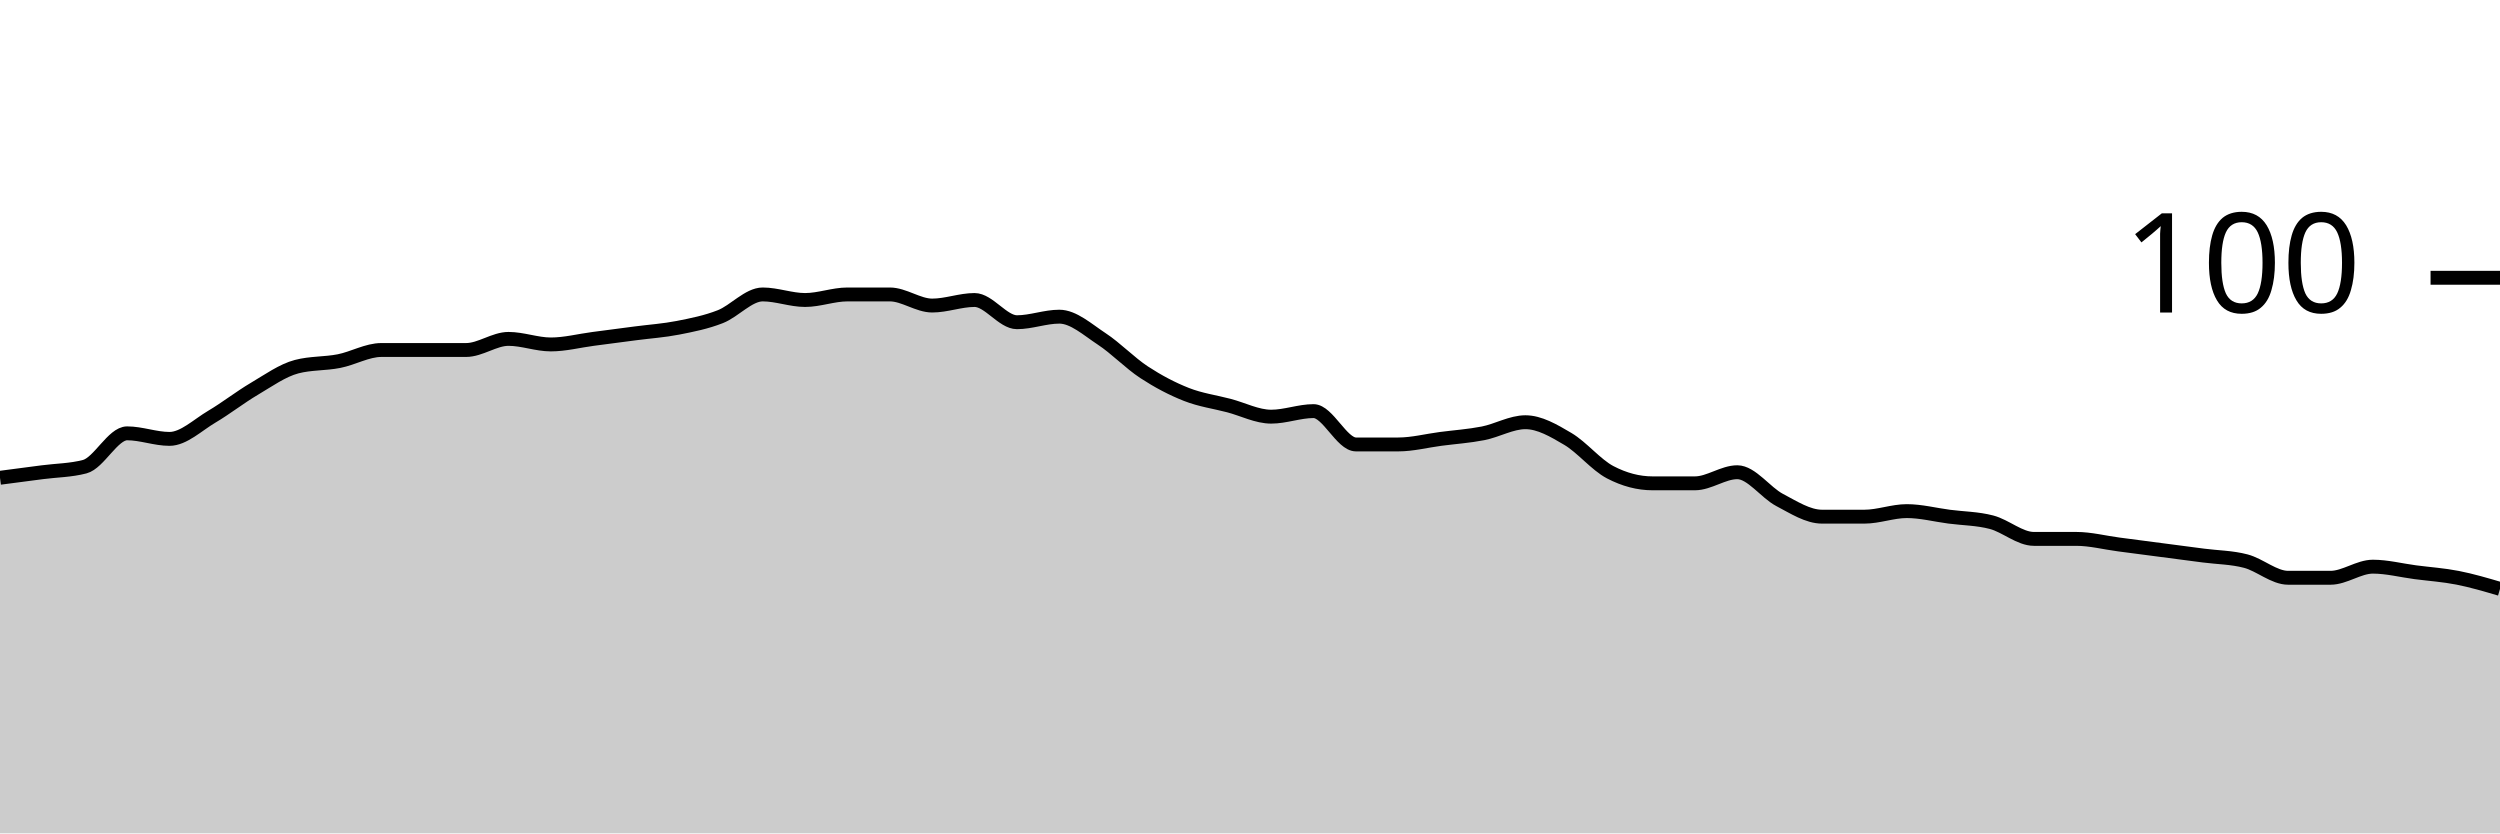
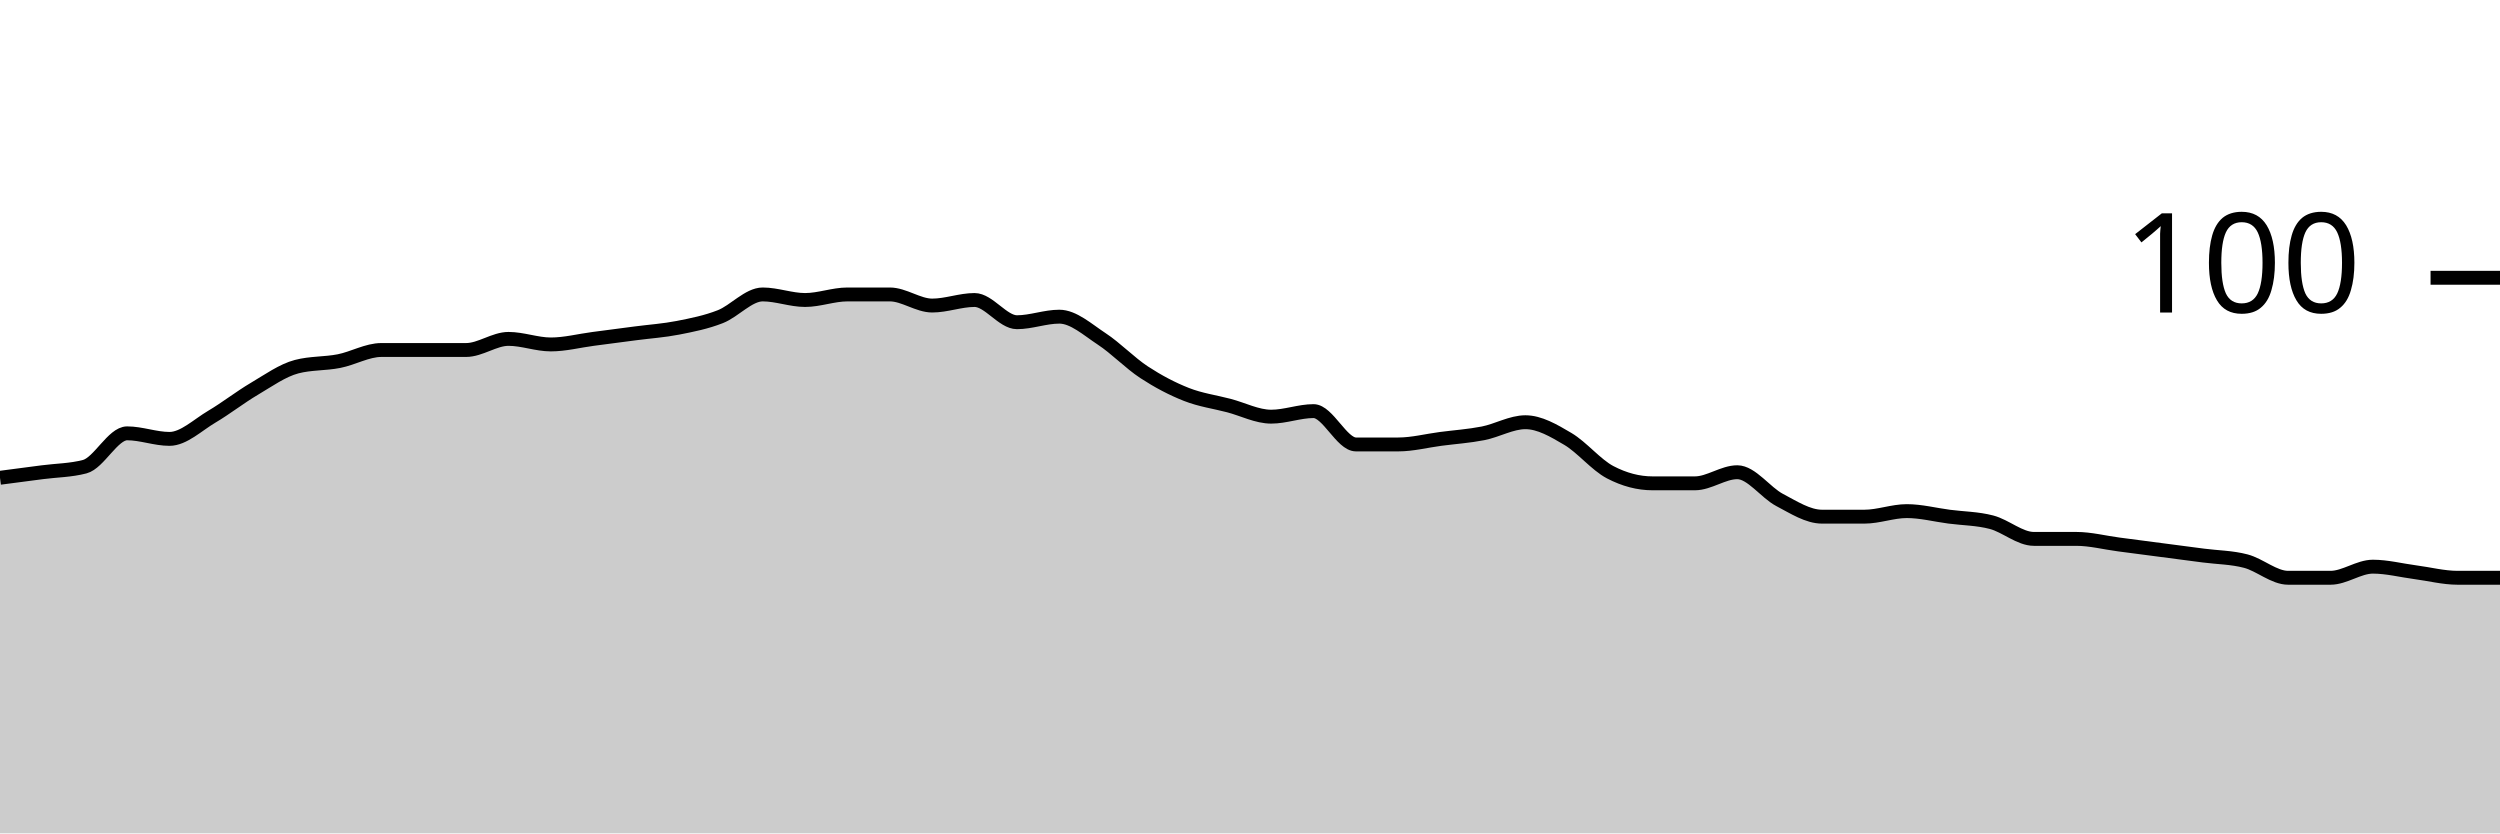
<svg xmlns="http://www.w3.org/2000/svg" viewBox="0 0 180 60">
  <g transform="translate(0,20)">
-     <path class="area" fill="rgba(0, 0, 0, 0.2)" d="M0,14.4C1.017,14.267,2.034,14.133,3.051,14C4.068,13.867,5.085,13.867,6.102,13.6C7.119,13.333,8.136,11.2,9.153,11.2C10.169,11.2,11.186,11.6,12.203,11.6C13.22,11.6,14.237,10.6,15.254,10C16.271,9.4,17.288,8.6,18.305,8C19.322,7.4,20.339,6.667,21.356,6.4C22.373,6.133,23.39,6.2,24.407,6C25.424,5.8,26.441,5.2,27.458,5.2C28.475,5.2,29.492,5.2,30.508,5.2C31.525,5.2,32.542,5.2,33.559,5.2C34.576,5.2,35.593,4.4,36.61,4.4C37.627,4.4,38.644,4.8,39.661,4.8C40.678,4.8,41.695,4.533,42.712,4.4C43.729,4.267,44.746,4.133,45.763,4C46.78,3.867,47.797,3.8,48.814,3.6C49.831,3.4,50.847,3.2,51.864,2.8C52.881,2.4,53.898,1.2,54.915,1.2C55.932,1.2,56.949,1.6,57.966,1.6C58.983,1.6,60,1.2,61.017,1.2C62.034,1.2,63.051,1.2,64.068,1.2C65.085,1.2,66.102,2,67.119,2C68.136,2,69.153,1.6,70.169,1.6C71.186,1.6,72.203,3.2,73.22,3.2C74.237,3.2,75.254,2.8,76.271,2.8C77.288,2.8,78.305,3.733,79.322,4.4C80.339,5.067,81.356,6.133,82.373,6.8C83.39,7.467,84.407,8,85.424,8.4C86.441,8.8,87.458,8.933,88.475,9.2C89.492,9.467,90.508,10,91.525,10C92.542,10,93.559,9.6,94.576,9.6C95.593,9.6,96.61,12,97.627,12C98.644,12,99.661,12,100.678,12C101.695,12,102.712,11.733,103.729,11.6C104.746,11.467,105.763,11.4,106.78,11.2C107.797,11,108.814,10.4,109.831,10.4C110.847,10.4,111.864,11,112.881,11.6C113.898,12.2,114.915,13.467,115.932,14C116.949,14.533,117.966,14.8,118.983,14.8C120,14.8,121.017,14.8,122.034,14.8C123.051,14.8,124.068,14,125.085,14C126.102,14,127.119,15.467,128.136,16C129.153,16.533,130.169,17.2,131.186,17.2C132.203,17.2,133.22,17.2,134.237,17.2C135.254,17.2,136.271,16.8,137.288,16.8C138.305,16.8,139.322,17.067,140.339,17.2C141.356,17.333,142.373,17.333,143.39,17.6C144.407,17.867,145.424,18.8,146.441,18.8C147.458,18.8,148.475,18.8,149.492,18.8C150.508,18.8,151.525,19.067,152.542,19.2C153.559,19.333,154.576,19.467,155.593,19.6C156.61,19.733,157.627,19.867,158.644,20C159.661,20.133,160.678,20.133,161.695,20.4C162.712,20.667,163.729,21.6,164.746,21.6C165.763,21.6,166.78,21.6,167.797,21.6C168.814,21.6,169.831,20.8,170.847,20.8C171.864,20.8,172.881,21.067,173.898,21.2C174.915,21.333,175.932,21.4,176.949,21.6C177.966,21.8,178.983,22.1,180,22.4L180,40C178.983,40,177.966,40,176.949,40C175.932,40,174.915,40,173.898,40C172.881,40,171.864,40,170.847,40C169.831,40,168.814,40,167.797,40C166.78,40,165.763,40,164.746,40C163.729,40,162.712,40,161.695,40C160.678,40,159.661,40,158.644,40C157.627,40,156.61,40,155.593,40C154.576,40,153.559,40,152.542,40C151.525,40,150.508,40,149.492,40C148.475,40,147.458,40,146.441,40C145.424,40,144.407,40,143.39,40C142.373,40,141.356,40,140.339,40C139.322,40,138.305,40,137.288,40C136.271,40,135.254,40,134.237,40C133.22,40,132.203,40,131.186,40C130.169,40,129.153,40,128.136,40C127.119,40,126.102,40,125.085,40C124.068,40,123.051,40,122.034,40C121.017,40,120,40,118.983,40C117.966,40,116.949,40,115.932,40C114.915,40,113.898,40,112.881,40C111.864,40,110.847,40,109.831,40C108.814,40,107.797,40,106.78,40C105.763,40,104.746,40,103.729,40C102.712,40,101.695,40,100.678,40C99.661,40,98.644,40,97.627,40C96.61,40,95.593,40,94.576,40C93.559,40,92.542,40,91.525,40C90.508,40,89.492,40,88.475,40C87.458,40,86.441,40,85.424,40C84.407,40,83.39,40,82.373,40C81.356,40,80.339,40,79.322,40C78.305,40,77.288,40,76.271,40C75.254,40,74.237,40,73.22,40C72.203,40,71.186,40,70.169,40C69.153,40,68.136,40,67.119,40C66.102,40,65.085,40,64.068,40C63.051,40,62.034,40,61.017,40C60,40,58.983,40,57.966,40C56.949,40,55.932,40,54.915,40C53.898,40,52.881,40,51.864,40C50.847,40,49.831,40,48.814,40C47.797,40,46.78,40,45.763,40C44.746,40,43.729,40,42.712,40C41.695,40,40.678,40,39.661,40C38.644,40,37.627,40,36.61,40C35.593,40,34.576,40,33.559,40C32.542,40,31.525,40,30.508,40C29.492,40,28.475,40,27.458,40C26.441,40,25.424,40,24.407,40C23.39,40,22.373,40,21.356,40C20.339,40,19.322,40,18.305,40C17.288,40,16.271,40,15.254,40C14.237,40,13.22,40,12.203,40C11.186,40,10.169,40,9.153,40C8.136,40,7.119,40,6.102,40C5.085,40,4.068,40,3.051,40C2.034,40,1.017,40,0,40Z" />
-     <path class="line" stroke="black" fill="none" d="M0,14.4C1.017,14.267,2.034,14.133,3.051,14C4.068,13.867,5.085,13.867,6.102,13.6C7.119,13.333,8.136,11.2,9.153,11.2C10.169,11.2,11.186,11.6,12.203,11.6C13.22,11.6,14.237,10.6,15.254,10C16.271,9.4,17.288,8.6,18.305,8C19.322,7.4,20.339,6.667,21.356,6.4C22.373,6.133,23.39,6.2,24.407,6C25.424,5.8,26.441,5.2,27.458,5.2C28.475,5.2,29.492,5.2,30.508,5.2C31.525,5.2,32.542,5.2,33.559,5.2C34.576,5.2,35.593,4.4,36.61,4.4C37.627,4.4,38.644,4.8,39.661,4.8C40.678,4.8,41.695,4.533,42.712,4.4C43.729,4.267,44.746,4.133,45.763,4C46.78,3.867,47.797,3.8,48.814,3.6C49.831,3.4,50.847,3.2,51.864,2.8C52.881,2.4,53.898,1.2,54.915,1.2C55.932,1.2,56.949,1.6,57.966,1.6C58.983,1.6,60,1.2,61.017,1.2C62.034,1.2,63.051,1.2,64.068,1.2C65.085,1.2,66.102,2,67.119,2C68.136,2,69.153,1.6,70.169,1.6C71.186,1.6,72.203,3.2,73.22,3.2C74.237,3.2,75.254,2.8,76.271,2.8C77.288,2.8,78.305,3.733,79.322,4.4C80.339,5.067,81.356,6.133,82.373,6.8C83.39,7.467,84.407,8,85.424,8.4C86.441,8.8,87.458,8.933,88.475,9.2C89.492,9.467,90.508,10,91.525,10C92.542,10,93.559,9.6,94.576,9.6C95.593,9.6,96.61,12,97.627,12C98.644,12,99.661,12,100.678,12C101.695,12,102.712,11.733,103.729,11.6C104.746,11.467,105.763,11.4,106.78,11.2C107.797,11,108.814,10.4,109.831,10.4C110.847,10.4,111.864,11,112.881,11.6C113.898,12.2,114.915,13.467,115.932,14C116.949,14.533,117.966,14.8,118.983,14.8C120,14.8,121.017,14.8,122.034,14.8C123.051,14.8,124.068,14,125.085,14C126.102,14,127.119,15.467,128.136,16C129.153,16.533,130.169,17.2,131.186,17.2C132.203,17.2,133.22,17.2,134.237,17.2C135.254,17.2,136.271,16.8,137.288,16.8C138.305,16.8,139.322,17.067,140.339,17.2C141.356,17.333,142.373,17.333,143.39,17.6C144.407,17.867,145.424,18.8,146.441,18.8C147.458,18.8,148.475,18.8,149.492,18.8C150.508,18.8,151.525,19.067,152.542,19.2C153.559,19.333,154.576,19.467,155.593,19.6C156.61,19.733,157.627,19.867,158.644,20C159.661,20.133,160.678,20.133,161.695,20.4C162.712,20.667,163.729,21.6,164.746,21.6C165.763,21.6,166.78,21.6,167.797,21.6C168.814,21.6,169.831,20.8,170.847,20.8C171.864,20.8,172.881,21.067,173.898,21.2C174.915,21.333,175.932,21.4,176.949,21.6C177.966,21.8,178.983,22.1,180,22.4" />
+     <path class="area" fill="rgba(0, 0, 0, 0.2)" d="M0,14.4C1.017,14.267,2.034,14.133,3.051,14C4.068,13.867,5.085,13.867,6.102,13.6C7.119,13.333,8.136,11.2,9.153,11.2C10.169,11.2,11.186,11.6,12.203,11.6C13.22,11.6,14.237,10.6,15.254,10C16.271,9.4,17.288,8.6,18.305,8C19.322,7.4,20.339,6.667,21.356,6.4C22.373,6.133,23.39,6.2,24.407,6C25.424,5.8,26.441,5.2,27.458,5.2C28.475,5.2,29.492,5.2,30.508,5.2C31.525,5.2,32.542,5.2,33.559,5.2C34.576,5.2,35.593,4.4,36.61,4.4C37.627,4.4,38.644,4.8,39.661,4.8C40.678,4.8,41.695,4.533,42.712,4.4C43.729,4.267,44.746,4.133,45.763,4C46.78,3.867,47.797,3.8,48.814,3.6C49.831,3.4,50.847,3.2,51.864,2.8C52.881,2.4,53.898,1.2,54.915,1.2C55.932,1.2,56.949,1.6,57.966,1.6C58.983,1.6,60,1.2,61.017,1.2C62.034,1.2,63.051,1.2,64.068,1.2C65.085,1.2,66.102,2,67.119,2C68.136,2,69.153,1.6,70.169,1.6C71.186,1.6,72.203,3.2,73.22,3.2C74.237,3.2,75.254,2.8,76.271,2.8C77.288,2.8,78.305,3.733,79.322,4.4C80.339,5.067,81.356,6.133,82.373,6.8C83.39,7.467,84.407,8,85.424,8.4C86.441,8.8,87.458,8.933,88.475,9.2C89.492,9.467,90.508,10,91.525,10C92.542,10,93.559,9.6,94.576,9.6C95.593,9.6,96.61,12,97.627,12C98.644,12,99.661,12,100.678,12C101.695,12,102.712,11.733,103.729,11.6C104.746,11.467,105.763,11.4,106.78,11.2C107.797,11,108.814,10.4,109.831,10.4C110.847,10.4,111.864,11,112.881,11.6C113.898,12.2,114.915,13.467,115.932,14C116.949,14.533,117.966,14.8,118.983,14.8C120,14.8,121.017,14.8,122.034,14.8C123.051,14.8,124.068,14,125.085,14C126.102,14,127.119,15.467,128.136,16C129.153,16.533,130.169,17.2,131.186,17.2C132.203,17.2,133.22,17.2,134.237,17.2C135.254,17.2,136.271,16.8,137.288,16.8C138.305,16.8,139.322,17.067,140.339,17.2C141.356,17.333,142.373,17.333,143.39,17.6C144.407,17.867,145.424,18.8,146.441,18.8C147.458,18.8,148.475,18.8,149.492,18.8C150.508,18.8,151.525,19.067,152.542,19.2C153.559,19.333,154.576,19.467,155.593,19.6C156.61,19.733,157.627,19.867,158.644,20C159.661,20.133,160.678,20.133,161.695,20.4C162.712,20.667,163.729,21.6,164.746,21.6C165.763,21.6,166.78,21.6,167.797,21.6C168.814,21.6,169.831,20.8,170.847,20.8C171.864,20.8,172.881,21.067,173.898,21.2C174.915,21.333,175.932,21.6,176.949,21.6C177.966,21.6,178.983,21.6,180,21.6L180,40C178.983,40,177.966,40,176.949,40C175.932,40,174.915,40,173.898,40C172.881,40,171.864,40,170.847,40C169.831,40,168.814,40,167.797,40C166.78,40,165.763,40,164.746,40C163.729,40,162.712,40,161.695,40C160.678,40,159.661,40,158.644,40C157.627,40,156.61,40,155.593,40C154.576,40,153.559,40,152.542,40C151.525,40,150.508,40,149.492,40C148.475,40,147.458,40,146.441,40C145.424,40,144.407,40,143.39,40C142.373,40,141.356,40,140.339,40C139.322,40,138.305,40,137.288,40C136.271,40,135.254,40,134.237,40C133.22,40,132.203,40,131.186,40C130.169,40,129.153,40,128.136,40C127.119,40,126.102,40,125.085,40C124.068,40,123.051,40,122.034,40C121.017,40,120,40,118.983,40C117.966,40,116.949,40,115.932,40C114.915,40,113.898,40,112.881,40C111.864,40,110.847,40,109.831,40C108.814,40,107.797,40,106.78,40C105.763,40,104.746,40,103.729,40C102.712,40,101.695,40,100.678,40C99.661,40,98.644,40,97.627,40C96.61,40,95.593,40,94.576,40C93.559,40,92.542,40,91.525,40C90.508,40,89.492,40,88.475,40C87.458,40,86.441,40,85.424,40C84.407,40,83.39,40,82.373,40C81.356,40,80.339,40,79.322,40C78.305,40,77.288,40,76.271,40C75.254,40,74.237,40,73.22,40C72.203,40,71.186,40,70.169,40C69.153,40,68.136,40,67.119,40C66.102,40,65.085,40,64.068,40C63.051,40,62.034,40,61.017,40C60,40,58.983,40,57.966,40C56.949,40,55.932,40,54.915,40C53.898,40,52.881,40,51.864,40C50.847,40,49.831,40,48.814,40C47.797,40,46.78,40,45.763,40C44.746,40,43.729,40,42.712,40C41.695,40,40.678,40,39.661,40C38.644,40,37.627,40,36.61,40C35.593,40,34.576,40,33.559,40C32.542,40,31.525,40,30.508,40C29.492,40,28.475,40,27.458,40C26.441,40,25.424,40,24.407,40C23.39,40,22.373,40,21.356,40C20.339,40,19.322,40,18.305,40C17.288,40,16.271,40,15.254,40C14.237,40,13.22,40,12.203,40C11.186,40,10.169,40,9.153,40C8.136,40,7.119,40,6.102,40C5.085,40,4.068,40,3.051,40C2.034,40,1.017,40,0,40Z" />
+     <path class="line" stroke="black" fill="none" d="M0,14.4C1.017,14.267,2.034,14.133,3.051,14C4.068,13.867,5.085,13.867,6.102,13.6C7.119,13.333,8.136,11.2,9.153,11.2C10.169,11.2,11.186,11.6,12.203,11.6C13.22,11.6,14.237,10.6,15.254,10C16.271,9.4,17.288,8.6,18.305,8C19.322,7.4,20.339,6.667,21.356,6.4C22.373,6.133,23.39,6.2,24.407,6C25.424,5.8,26.441,5.2,27.458,5.2C28.475,5.2,29.492,5.2,30.508,5.2C31.525,5.2,32.542,5.2,33.559,5.2C34.576,5.2,35.593,4.4,36.61,4.4C37.627,4.4,38.644,4.8,39.661,4.8C40.678,4.8,41.695,4.533,42.712,4.4C43.729,4.267,44.746,4.133,45.763,4C46.78,3.867,47.797,3.8,48.814,3.6C49.831,3.4,50.847,3.2,51.864,2.8C52.881,2.4,53.898,1.2,54.915,1.2C55.932,1.2,56.949,1.6,57.966,1.6C58.983,1.6,60,1.2,61.017,1.2C62.034,1.2,63.051,1.2,64.068,1.2C65.085,1.2,66.102,2,67.119,2C68.136,2,69.153,1.6,70.169,1.6C71.186,1.6,72.203,3.2,73.22,3.2C74.237,3.2,75.254,2.8,76.271,2.8C77.288,2.8,78.305,3.733,79.322,4.4C80.339,5.067,81.356,6.133,82.373,6.8C83.39,7.467,84.407,8,85.424,8.4C86.441,8.8,87.458,8.933,88.475,9.2C89.492,9.467,90.508,10,91.525,10C92.542,10,93.559,9.6,94.576,9.6C95.593,9.6,96.61,12,97.627,12C98.644,12,99.661,12,100.678,12C101.695,12,102.712,11.733,103.729,11.6C104.746,11.467,105.763,11.4,106.78,11.2C107.797,11,108.814,10.4,109.831,10.4C110.847,10.4,111.864,11,112.881,11.6C113.898,12.2,114.915,13.467,115.932,14C116.949,14.533,117.966,14.8,118.983,14.8C120,14.8,121.017,14.8,122.034,14.8C123.051,14.8,124.068,14,125.085,14C126.102,14,127.119,15.467,128.136,16C129.153,16.533,130.169,17.2,131.186,17.2C132.203,17.2,133.22,17.2,134.237,17.2C135.254,17.2,136.271,16.8,137.288,16.8C138.305,16.8,139.322,17.067,140.339,17.2C141.356,17.333,142.373,17.333,143.39,17.6C144.407,17.867,145.424,18.8,146.441,18.8C147.458,18.8,148.475,18.8,149.492,18.8C150.508,18.8,151.525,19.067,152.542,19.2C153.559,19.333,154.576,19.467,155.593,19.6C156.61,19.733,157.627,19.867,158.644,20C159.661,20.133,160.678,20.133,161.695,20.4C162.712,20.667,163.729,21.6,164.746,21.6C165.763,21.6,166.78,21.6,167.797,21.6C168.814,21.6,169.831,20.8,170.847,20.8C171.864,20.8,172.881,21.067,173.898,21.2C174.915,21.333,175.932,21.6,176.949,21.6C177.966,21.6,178.983,21.6,180,21.6" />
    <path class="axis-ceiling" stroke-width="1" stroke="black" fill="none" d="M175,0L180,0" />
    <text class="axis-ceiling-label" font-family="sans-serif" text-anchor="end" font-size="10px" x="170" y="2.5">100</text>
  </g>
</svg>
